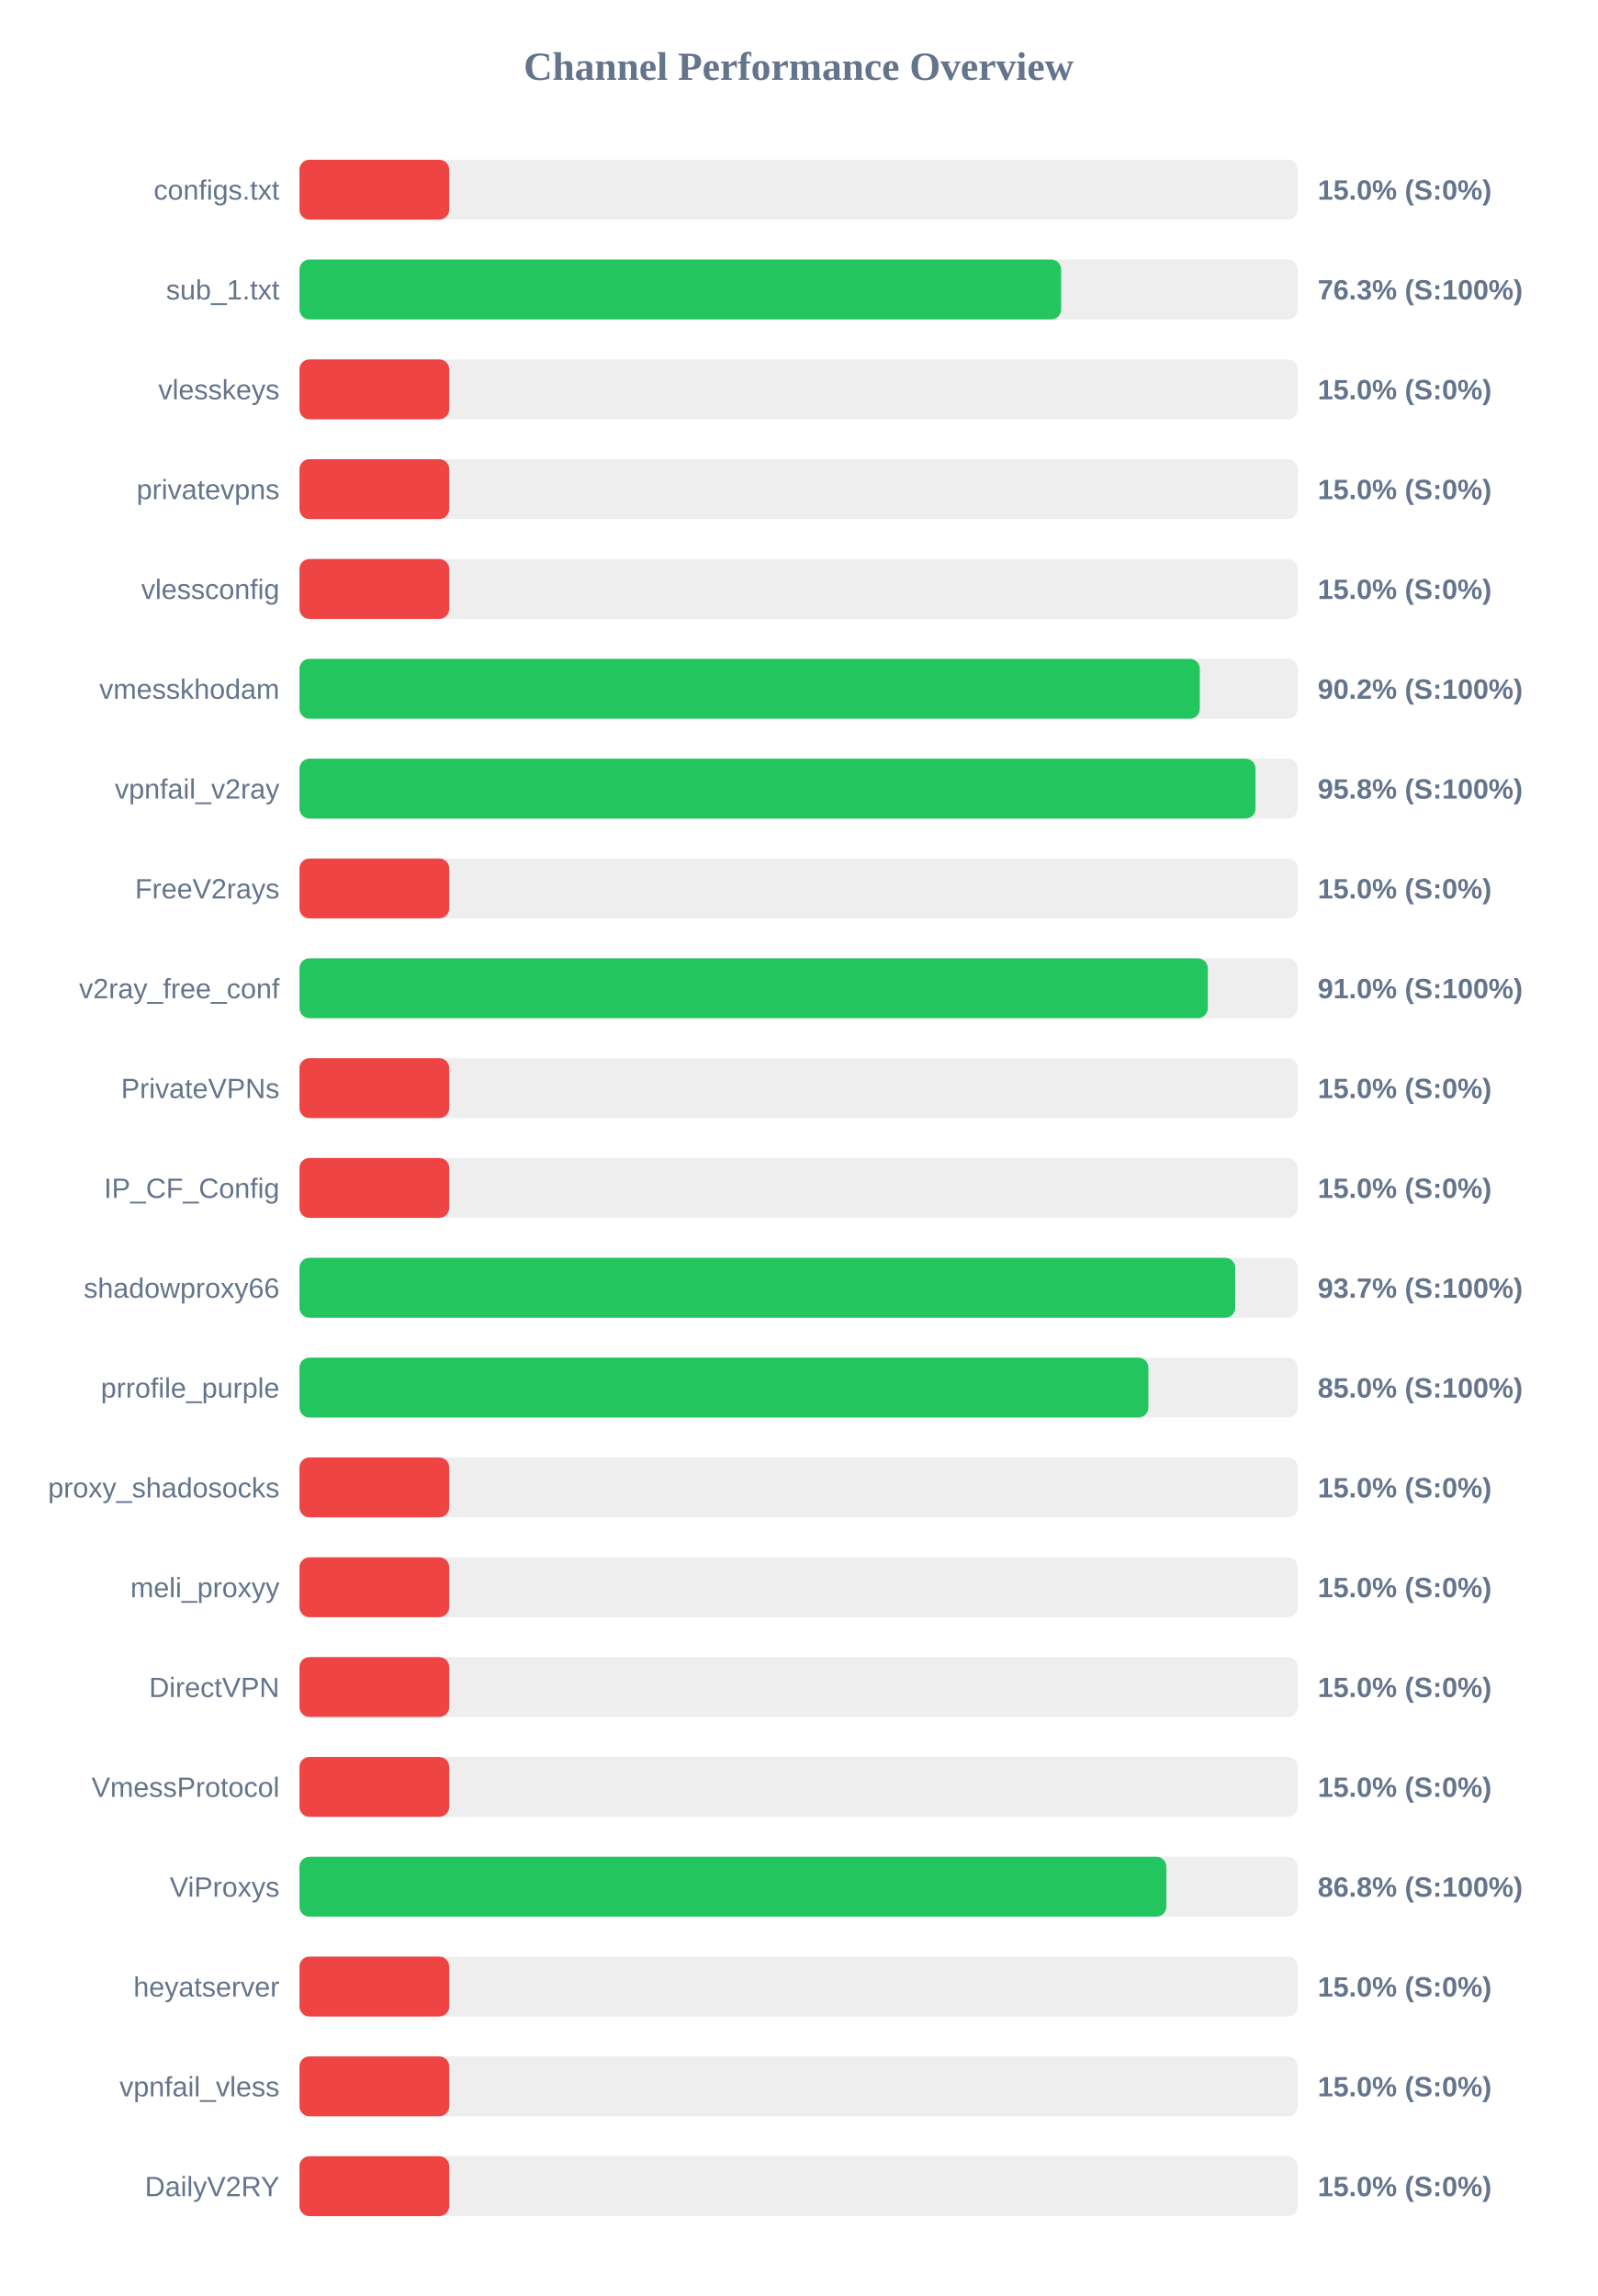
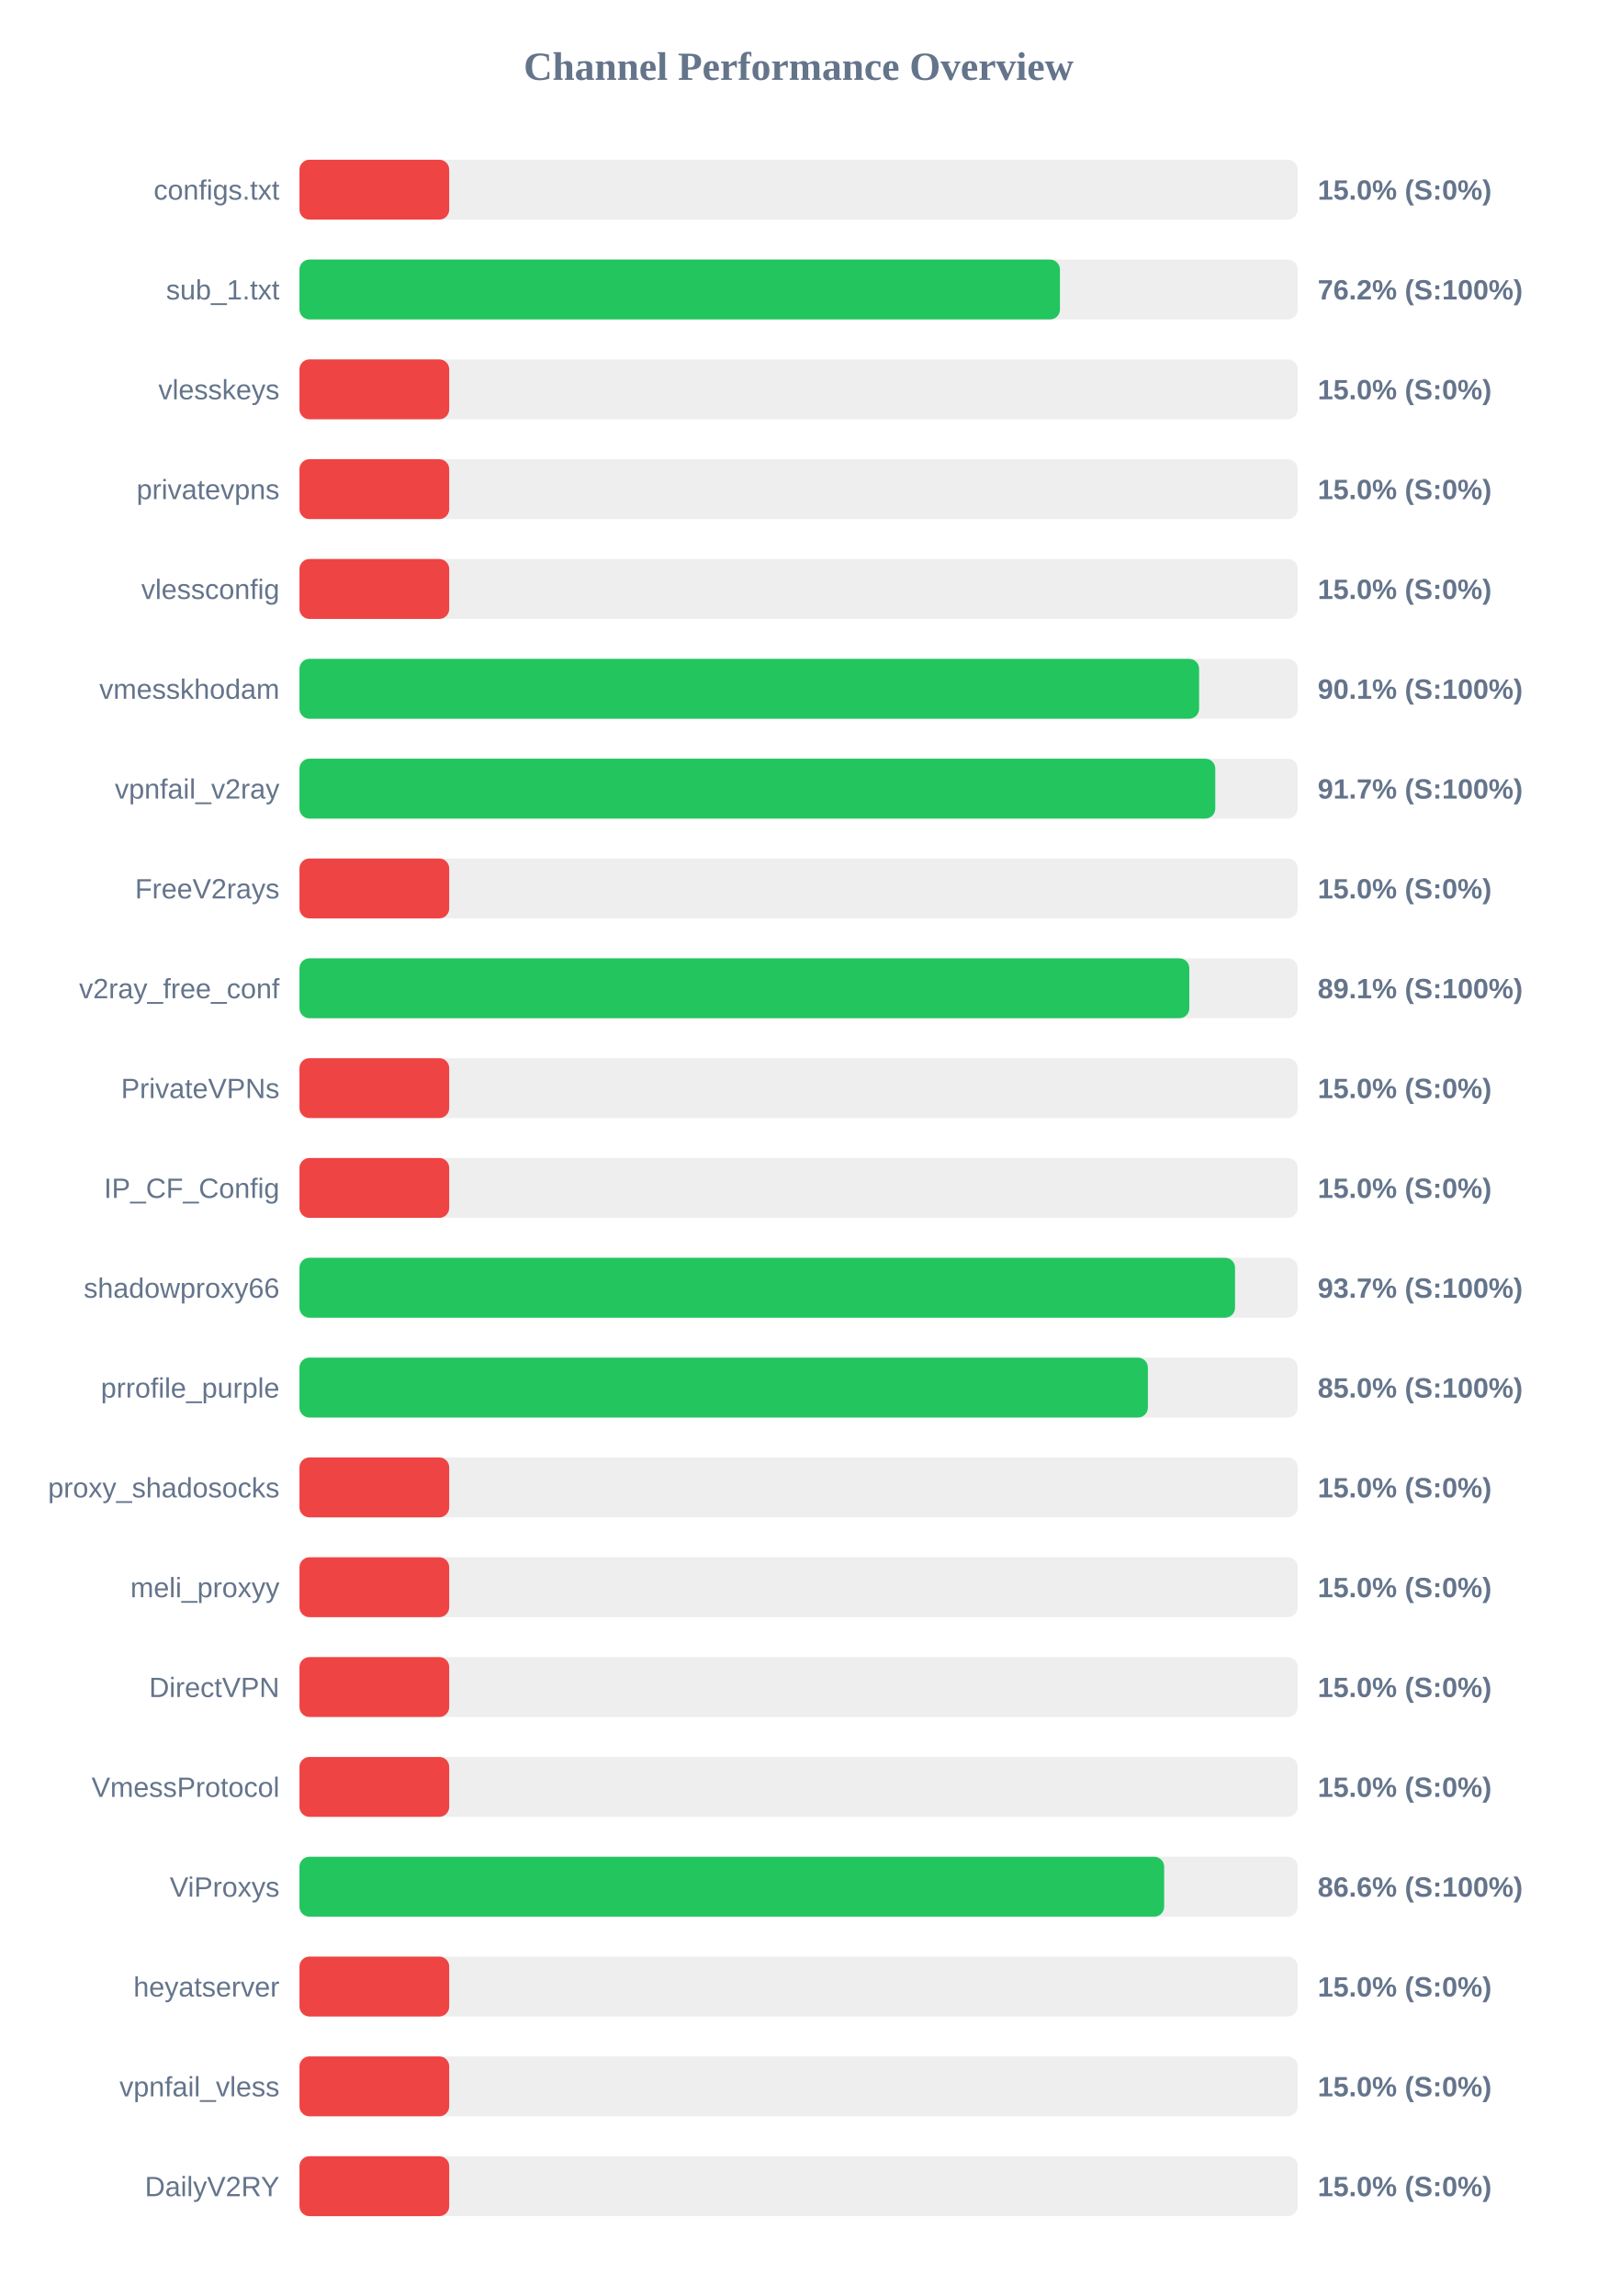
<svg xmlns="http://www.w3.org/2000/svg" width="800" height="1150" version="1.1">
  <style>
        .row { font: 14px Arial; fill: #64748b; }
        .score { font: bold 14px Arial; fill: #64748b; }
    </style>
  <text x="400" y="40" text-anchor="middle" font-size="20px" font-weight="bold" fill="#64748b">Channel Performance Overview</text>
  <rect x="150" y="80" width="500" height="30" fill="#eee" rx="5" />
  <rect x="150" y="80" width="75.0" height="30" fill="#ef4444" rx="5" />
  <text x="140" y="100" text-anchor="end" class="row">configs.txt</text>
  <text x="660" y="100" text-anchor="start" class="score">15.0% (S:0%)</text>
  <rect x="150" y="130" width="500" height="30" fill="#eee" rx="5" />
-   <rect x="150" y="130" width="381.5" height="30" fill="#22c55e" rx="5" />
+   <rect x="150" y="130" width="380.9" height="30" fill="#22c55e" rx="5" />
  <text x="140" y="150" text-anchor="end" class="row">sub_1.txt</text>
-   <text x="660" y="150" text-anchor="start" class="score">76.3% (S:100%)</text>
+   <text x="660" y="150" text-anchor="start" class="score">76.2% (S:100%)</text>
  <rect x="150" y="180" width="500" height="30" fill="#eee" rx="5" />
  <rect x="150" y="180" width="75.0" height="30" fill="#ef4444" rx="5" />
  <text x="140" y="200" text-anchor="end" class="row">vlesskeys</text>
  <text x="660" y="200" text-anchor="start" class="score">15.0% (S:0%)</text>
  <rect x="150" y="230" width="500" height="30" fill="#eee" rx="5" />
  <rect x="150" y="230" width="75.0" height="30" fill="#ef4444" rx="5" />
  <text x="140" y="250" text-anchor="end" class="row">privatevpns</text>
  <text x="660" y="250" text-anchor="start" class="score">15.0% (S:0%)</text>
  <rect x="150" y="280" width="500" height="30" fill="#eee" rx="5" />
  <rect x="150" y="280" width="75.0" height="30" fill="#ef4444" rx="5" />
  <text x="140" y="300" text-anchor="end" class="row">vlessconfig</text>
  <text x="660" y="300" text-anchor="start" class="score">15.0% (S:0%)</text>
  <rect x="150" y="330" width="500" height="30" fill="#eee" rx="5" />
-   <rect x="150" y="330" width="450.95" height="30" fill="#22c55e" rx="5" />
+   <rect x="150" y="330" width="450.6" height="30" fill="#22c55e" rx="5" />
  <text x="140" y="350" text-anchor="end" class="row">vmesskhodam</text>
-   <text x="660" y="350" text-anchor="start" class="score">90.2% (S:100%)</text>
+   <text x="660" y="350" text-anchor="start" class="score">90.1% (S:100%)</text>
  <rect x="150" y="380" width="500" height="30" fill="#eee" rx="5" />
-   <rect x="150" y="380" width="478.85" height="30" fill="#22c55e" rx="5" />
+   <rect x="150" y="380" width="458.7" height="30" fill="#22c55e" rx="5" />
  <text x="140" y="400" text-anchor="end" class="row">vpnfail_v2ray</text>
-   <text x="660" y="400" text-anchor="start" class="score">95.8% (S:100%)</text>
+   <text x="660" y="400" text-anchor="start" class="score">91.7% (S:100%)</text>
  <rect x="150" y="430" width="500" height="30" fill="#eee" rx="5" />
  <rect x="150" y="430" width="75.0" height="30" fill="#ef4444" rx="5" />
  <text x="140" y="450" text-anchor="end" class="row">FreeV2rays</text>
  <text x="660" y="450" text-anchor="start" class="score">15.0% (S:0%)</text>
  <rect x="150" y="480" width="500" height="30" fill="#eee" rx="5" />
-   <rect x="150" y="480" width="454.95" height="30" fill="#22c55e" rx="5" />
+   <rect x="150" y="480" width="445.7" height="30" fill="#22c55e" rx="5" />
  <text x="140" y="500" text-anchor="end" class="row">v2ray_free_conf</text>
-   <text x="660" y="500" text-anchor="start" class="score">91.0% (S:100%)</text>
+   <text x="660" y="500" text-anchor="start" class="score">89.1% (S:100%)</text>
  <rect x="150" y="530" width="500" height="30" fill="#eee" rx="5" />
  <rect x="150" y="530" width="75.0" height="30" fill="#ef4444" rx="5" />
  <text x="140" y="550" text-anchor="end" class="row">PrivateVPNs</text>
  <text x="660" y="550" text-anchor="start" class="score">15.0% (S:0%)</text>
  <rect x="150" y="580" width="500" height="30" fill="#eee" rx="5" />
  <rect x="150" y="580" width="75.0" height="30" fill="#ef4444" rx="5" />
  <text x="140" y="600" text-anchor="end" class="row">IP_CF_Config</text>
  <text x="660" y="600" text-anchor="start" class="score">15.0% (S:0%)</text>
  <rect x="150" y="630" width="500" height="30" fill="#eee" rx="5" />
-   <rect x="150" y="630" width="468.7" height="30" fill="#22c55e" rx="5" />
+   <rect x="150" y="630" width="468.6" height="30" fill="#22c55e" rx="5" />
  <text x="140" y="650" text-anchor="end" class="row">shadowproxy66</text>
  <text x="660" y="650" text-anchor="start" class="score">93.7% (S:100%)</text>
  <rect x="150" y="680" width="500" height="30" fill="#eee" rx="5" />
-   <rect x="150" y="680" width="425.2" height="30" fill="#22c55e" rx="5" />
+   <rect x="150" y="680" width="424.95" height="30" fill="#22c55e" rx="5" />
  <text x="140" y="700" text-anchor="end" class="row">prrofile_purple</text>
  <text x="660" y="700" text-anchor="start" class="score">85.0% (S:100%)</text>
  <rect x="150" y="730" width="500" height="30" fill="#eee" rx="5" />
  <rect x="150" y="730" width="75.0" height="30" fill="#ef4444" rx="5" />
  <text x="140" y="750" text-anchor="end" class="row">proxy_shadosocks</text>
  <text x="660" y="750" text-anchor="start" class="score">15.0% (S:0%)</text>
  <rect x="150" y="780" width="500" height="30" fill="#eee" rx="5" />
  <rect x="150" y="780" width="75.0" height="30" fill="#ef4444" rx="5" />
  <text x="140" y="800" text-anchor="end" class="row">meli_proxyy</text>
  <text x="660" y="800" text-anchor="start" class="score">15.0% (S:0%)</text>
  <rect x="150" y="830" width="500" height="30" fill="#eee" rx="5" />
  <rect x="150" y="830" width="75.0" height="30" fill="#ef4444" rx="5" />
  <text x="140" y="850" text-anchor="end" class="row">DirectVPN</text>
  <text x="660" y="850" text-anchor="start" class="score">15.0% (S:0%)</text>
  <rect x="150" y="880" width="500" height="30" fill="#eee" rx="5" />
  <rect x="150" y="880" width="75.0" height="30" fill="#ef4444" rx="5" />
  <text x="140" y="900" text-anchor="end" class="row">VmessProtocol</text>
  <text x="660" y="900" text-anchor="start" class="score">15.0% (S:0%)</text>
  <rect x="150" y="930" width="500" height="30" fill="#eee" rx="5" />
-   <rect x="150" y="930" width="434.2" height="30" fill="#22c55e" rx="5" />
+   <rect x="150" y="930" width="433.1" height="30" fill="#22c55e" rx="5" />
  <text x="140" y="950" text-anchor="end" class="row">ViProxys</text>
-   <text x="660" y="950" text-anchor="start" class="score">86.8% (S:100%)</text>
+   <text x="660" y="950" text-anchor="start" class="score">86.6% (S:100%)</text>
  <rect x="150" y="980" width="500" height="30" fill="#eee" rx="5" />
  <rect x="150" y="980" width="75.0" height="30" fill="#ef4444" rx="5" />
  <text x="140" y="1000" text-anchor="end" class="row">heyatserver</text>
  <text x="660" y="1000" text-anchor="start" class="score">15.0% (S:0%)</text>
  <rect x="150" y="1030" width="500" height="30" fill="#eee" rx="5" />
  <rect x="150" y="1030" width="75.0" height="30" fill="#ef4444" rx="5" />
  <text x="140" y="1050" text-anchor="end" class="row">vpnfail_vless</text>
  <text x="660" y="1050" text-anchor="start" class="score">15.0% (S:0%)</text>
  <rect x="150" y="1080" width="500" height="30" fill="#eee" rx="5" />
  <rect x="150" y="1080" width="75.0" height="30" fill="#ef4444" rx="5" />
  <text x="140" y="1100" text-anchor="end" class="row">DailyV2RY</text>
  <text x="660" y="1100" text-anchor="start" class="score">15.0% (S:0%)</text>
</svg>
